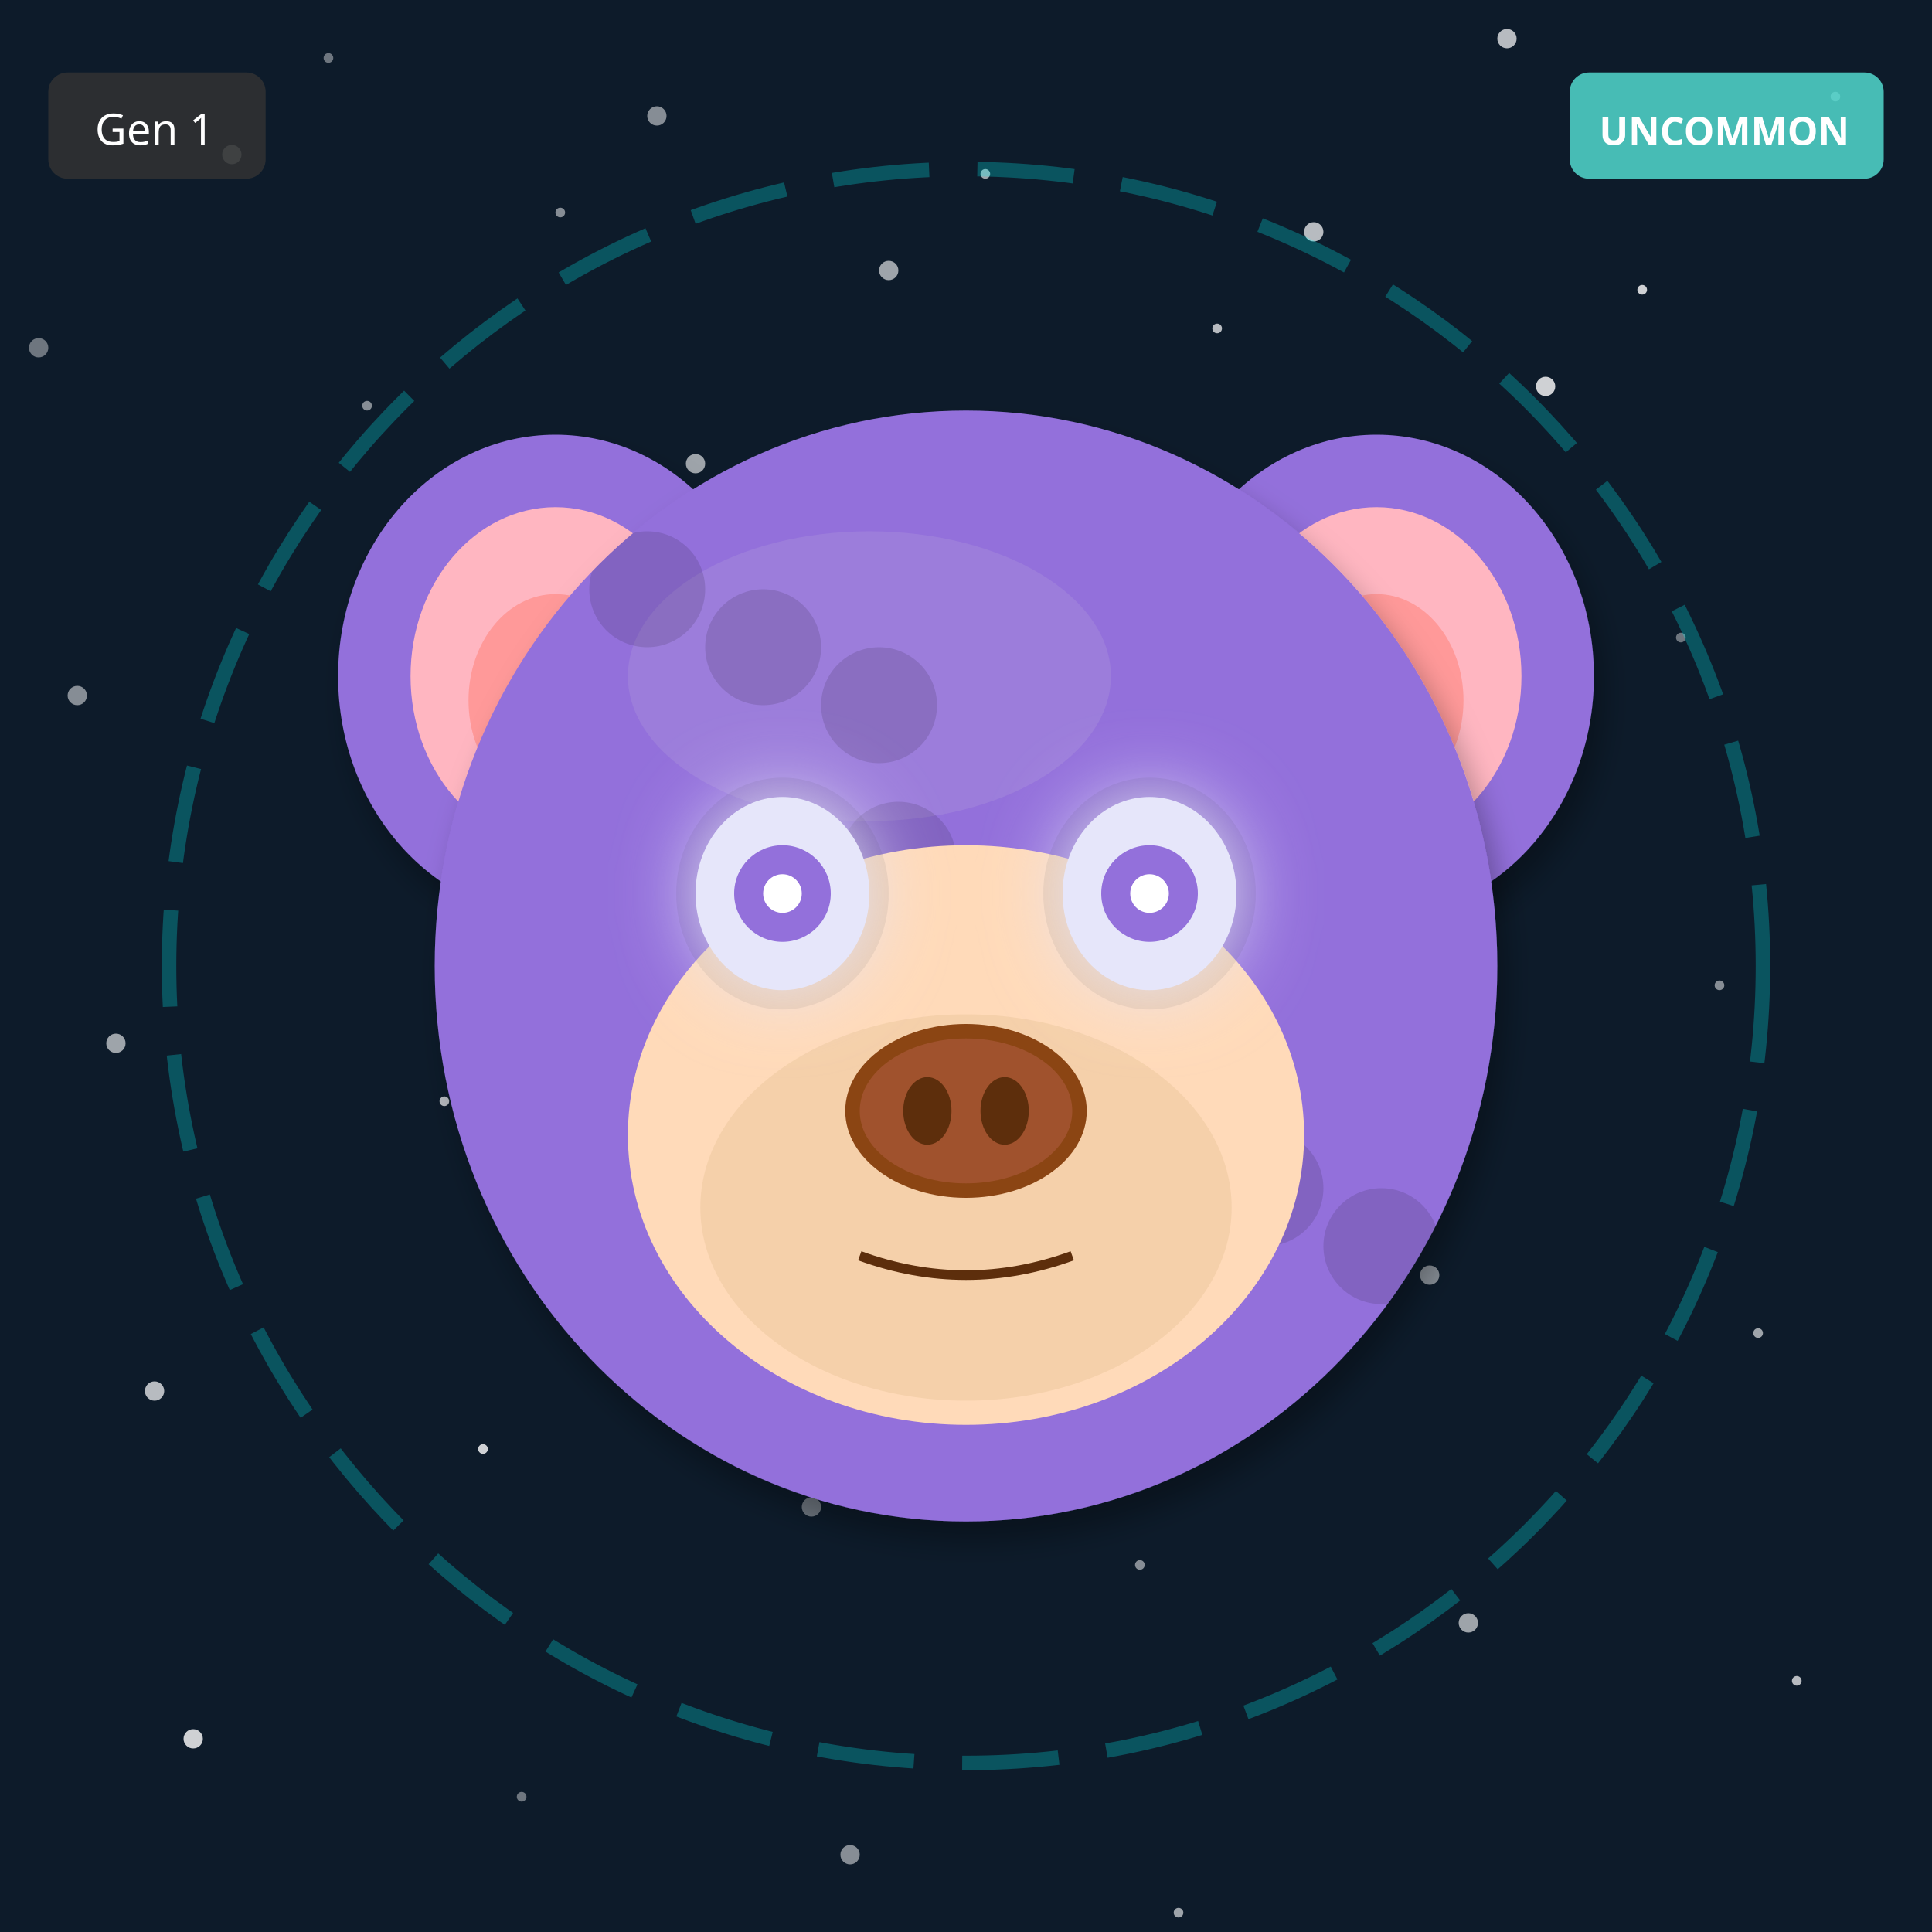
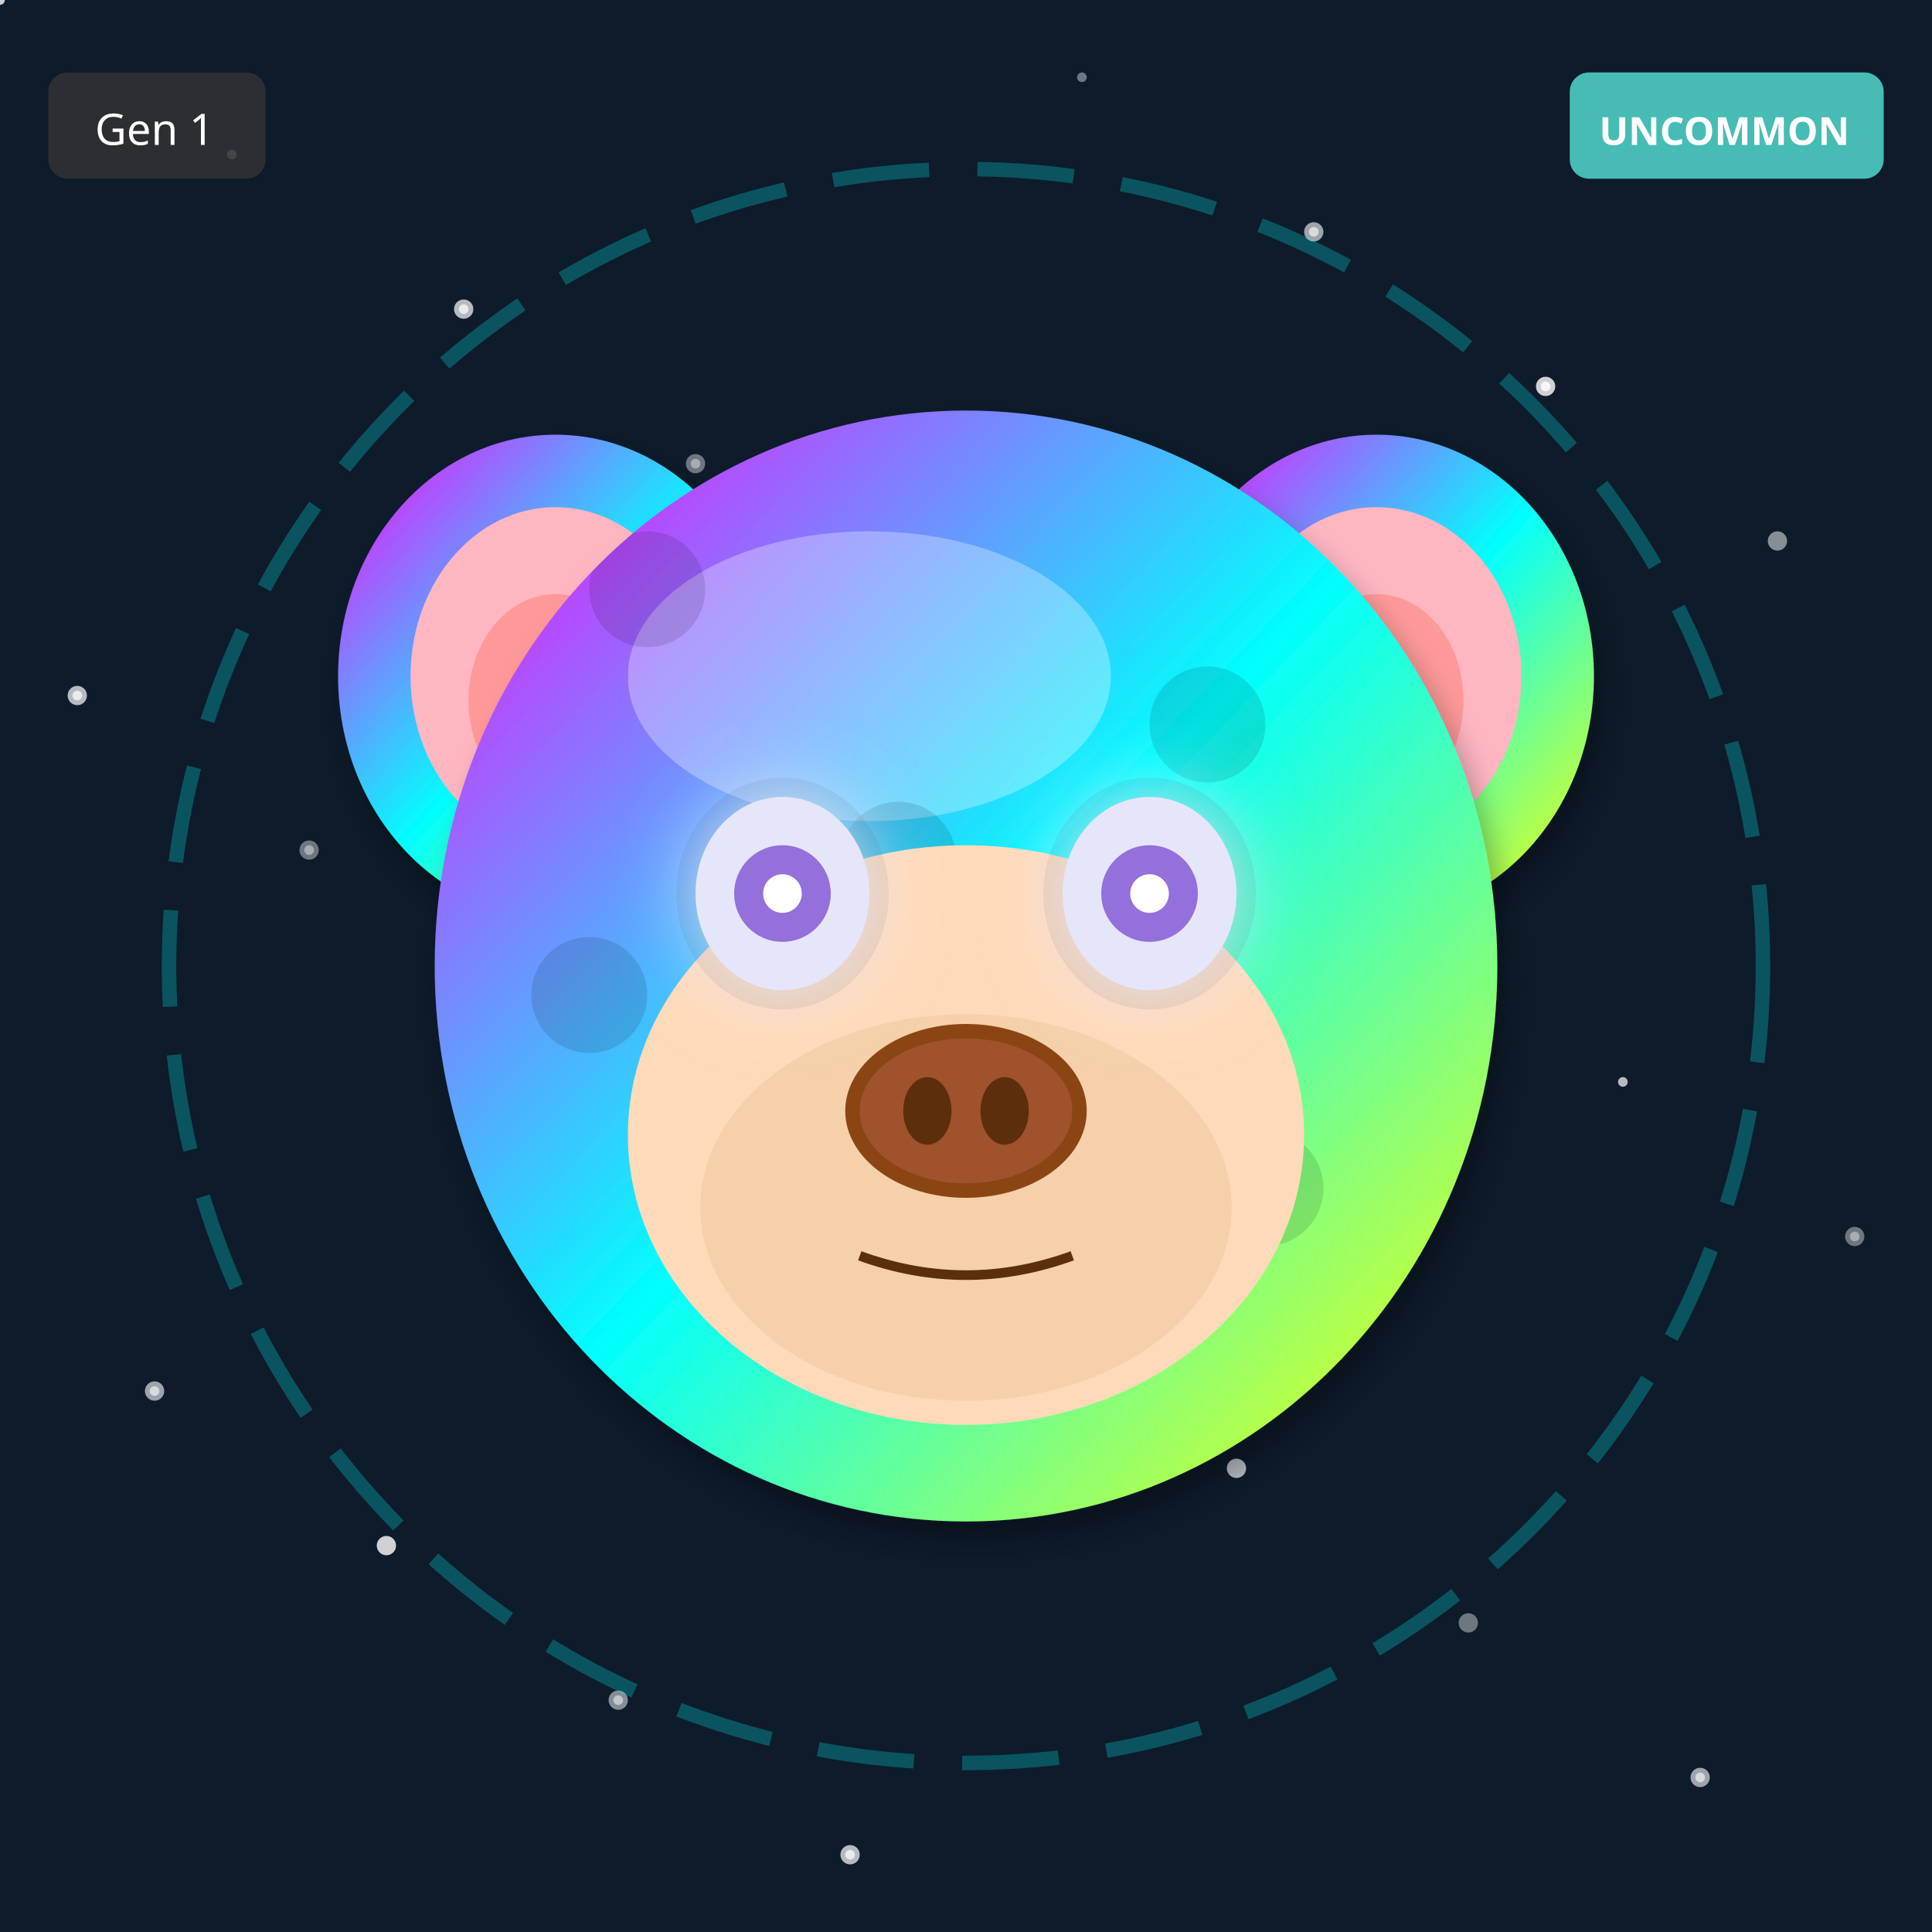
<svg xmlns="http://www.w3.org/2000/svg" width="400" height="400" viewBox="0 0 400 400">
  <defs>
    <filter id="shadow" x="-20%" y="-20%" width="140%" height="140%">
      <feDropShadow dx="2" dy="4" stdDeviation="3" flood-opacity="0.3" />
    </filter>
    <filter id="glow" x="-50%" y="-50%" width="200%" height="200%">
      <feGaussianBlur stdDeviation="8" result="blur" />
      <feMerge>
        <feMergeNode in="blur" />
        <feMergeNode in="SourceGraphic" />
      </feMerge>
    </filter>
    <linearGradient id="rainbow-body" x1="0%" y1="0%" x2="100%" y2="100%">
      <stop offset="0%" stop-color="#FF6B6B" />
      <stop offset="25%" stop-color="#FFE66D" />
      <stop offset="50%" stop-color="#4ECDC4" />
      <stop offset="75%" stop-color="#45B7D1" />
      <stop offset="100%" stop-color="#DDA0DD" />
    </linearGradient>
    <radialGradient id="galaxy-body" cx="30%" cy="30%">
      <stop offset="0%" stop-color="#E6E6FA" />
      <stop offset="50%" stop-color="#9370DB" />
      <stop offset="100%" stop-color="#1A0033" />
    </radialGradient>
    <linearGradient id="holo-body" x1="0%" y1="0%" x2="100%" y2="100%">
      <stop offset="0%" stop-color="#FF00FF" />
      <stop offset="50%" stop-color="#00FFFF" />
      <stop offset="100%" stop-color="#FFFF00" />
    </linearGradient>
    <linearGradient id="sky-gradient" x1="0%" y1="0%" x2="0%" y2="100%">
      <stop offset="0%" stop-color="#87CEEB" />
      <stop offset="100%" stop-color="#E0F4FF" />
    </linearGradient>
    <linearGradient id="grass-gradient" x1="0%" y1="0%" x2="0%" y2="100%">
      <stop offset="0%" stop-color="#90EE90" />
      <stop offset="100%" stop-color="#228B22" />
    </linearGradient>
    <linearGradient id="sunset-gradient" x1="0%" y1="0%" x2="0%" y2="100%">
      <stop offset="0%" stop-color="#FF6B6B" />
      <stop offset="50%" stop-color="#FFE66D" />
      <stop offset="100%" stop-color="#4ECDC4" />
    </linearGradient>
    <linearGradient id="aurora-gradient" x1="0%" y1="0%" x2="100%" y2="100%">
      <stop offset="0%" stop-color="#0D1B2A" />
      <stop offset="30%" stop-color="#00FF7F" />
      <stop offset="70%" stop-color="#FF00FF" />
      <stop offset="100%" stop-color="#0D1B2A" />
    </linearGradient>
    <radialGradient id="multiverse-gradient" cx="50%" cy="50%">
      <stop offset="0%" stop-color="#FFD700" />
      <stop offset="40%" stop-color="#FF00FF" />
      <stop offset="70%" stop-color="#00FFFF" />
      <stop offset="100%" stop-color="#000" />
    </radialGradient>
    <linearGradient id="rift-gradient" x1="0%" y1="0%" x2="100%" y2="100%">
      <stop offset="0%" stop-color="#000" />
      <stop offset="30%" stop-color="#9400D3" />
      <stop offset="50%" stop-color="#00FFFF" />
      <stop offset="70%" stop-color="#9400D3" />
      <stop offset="100%" stop-color="#000" />
    </linearGradient>
    <linearGradient id="heaven-gradient" x1="0%" y1="0%" x2="0%" y2="100%">
      <stop offset="0%" stop-color="#FFF" />
      <stop offset="50%" stop-color="#FFD700" stop-opacity="0.3" />
      <stop offset="100%" stop-color="#F0F8FF" />
    </linearGradient>
    <clipPath id="head-clip">
      <ellipse cx="200" cy="200" rx="110" ry="115" />
    </clipPath>
  </defs>
  <rect width="400" height="400" fill="#0D1B2A" />
-   <circle cx="68" cy="12" r="1" fill="white" opacity="0.4" />
-   <circle cx="136" cy="24" r="2" fill="white" opacity="0.5" />
-   <circle cx="204" cy="36" r="1" fill="white" opacity="0.6" />
-   <circle cx="272" cy="48" r="2" fill="white" opacity="0.7" />
-   <circle cx="340" cy="60" r="1" fill="white" opacity="0.8" />
-   <circle cx="8" cy="72" r="2" fill="white" opacity="0.4" />
-   <circle cx="76" cy="84" r="1" fill="white" opacity="0.5" />
-   <circle cx="144" cy="96" r="2" fill="white" opacity="0.6" />
-   <circle cx="212" cy="108" r="1" fill="white" opacity="0.7" />
-   <circle cx="280" cy="120" r="2" fill="white" opacity="0.8" />
-   <circle cx="348" cy="132" r="1" fill="white" opacity="0.4" />
-   <circle cx="16" cy="144" r="2" fill="white" opacity="0.5" />
-   <circle cx="84" cy="156" r="1" fill="white" opacity="0.6" />
-   <circle cx="152" cy="168" r="2" fill="white" opacity="0.7" />
-   <circle cx="220" cy="180" r="1" fill="white" opacity="0.8" />
-   <circle cx="288" cy="192" r="2" fill="white" opacity="0.4" />
-   <circle cx="356" cy="204" r="1" fill="white" opacity="0.5" />
-   <circle cx="24" cy="216" r="2" fill="white" opacity="0.6" />
-   <circle cx="92" cy="228" r="1" fill="white" opacity="0.7" />
+   <circle cx="144" cy="96" r="1" fill="white" opacity="0.4" />
+   <circle cx="288" cy="192" r="2" fill="white" opacity="0.5" />
+   <circle cx="32" cy="288" r="1" fill="white" opacity="0.6" />
+   <circle cx="176" cy="384" r="2" fill="white" opacity="0.7" />
+   <circle cx="320" cy="80" r="1" fill="white" opacity="0.8" />
+   <circle cx="64" cy="176" r="2" fill="white" opacity="0.4" />
+   <circle cx="208" cy="272" r="1" fill="white" opacity="0.5" />
+   <circle cx="352" cy="368" r="2" fill="white" opacity="0.6" />
+   <circle cx="96" cy="64" r="1" fill="white" opacity="0.7" />
+   <circle cx="240" cy="160" r="2" fill="white" opacity="0.8" />
+   <circle cx="384" cy="256" r="1" fill="white" opacity="0.4" />
+   <circle cx="128" cy="352" r="2" fill="white" opacity="0.5" />
+   <circle cx="272" cy="48" r="1" fill="white" opacity="0.6" />
+   <circle cx="16" cy="144" r="2" fill="white" opacity="0.7" />
+   <circle cx="160" cy="240" r="1" fill="white" opacity="0.8" />
+   <circle cx="304" cy="336" r="2" fill="white" opacity="0.4" />
+   <circle cx="48" cy="32" r="1" fill="white" opacity="0.5" />
+   <circle cx="192" cy="128" r="2" fill="white" opacity="0.6" />
+   <circle cx="336" cy="224" r="1" fill="white" opacity="0.7" />
+   <circle cx="80" cy="320" r="2" fill="white" opacity="0.8" />
+   <circle cx="224" cy="16" r="1" fill="white" opacity="0.4" />
+   <circle cx="368" cy="112" r="2" fill="white" opacity="0.5" />
+   <circle cx="112" cy="208" r="1" fill="white" opacity="0.6" />
+   <circle cx="256" cy="304" r="2" fill="white" opacity="0.7" />
+   <circle cx="0" cy="0" r="1" fill="white" opacity="0.8" />
+   <circle cx="144" cy="96" r="2" fill="white" opacity="0.4" />
+   <circle cx="288" cy="192" r="1" fill="white" opacity="0.5" />
+   <circle cx="32" cy="288" r="2" fill="white" opacity="0.6" />
+   <circle cx="176" cy="384" r="1" fill="white" opacity="0.7" />
+   <circle cx="320" cy="80" r="2" fill="white" opacity="0.8" />
+   <circle cx="64" cy="176" r="1" fill="white" opacity="0.4" />
+   <circle cx="208" cy="272" r="2" fill="white" opacity="0.5" />
+   <circle cx="352" cy="368" r="1" fill="white" opacity="0.6" />
+   <circle cx="96" cy="64" r="2" fill="white" opacity="0.7" />
+   <circle cx="240" cy="160" r="1" fill="white" opacity="0.8" />
+   <circle cx="384" cy="256" r="2" fill="white" opacity="0.4" />
+   <circle cx="128" cy="352" r="1" fill="white" opacity="0.5" />
+   <circle cx="272" cy="48" r="2" fill="white" opacity="0.6" />
+   <circle cx="16" cy="144" r="1" fill="white" opacity="0.7" />
  <circle cx="160" cy="240" r="2" fill="white" opacity="0.8" />
-   <circle cx="228" cy="252" r="1" fill="white" opacity="0.4" />
-   <circle cx="296" cy="264" r="2" fill="white" opacity="0.5" />
-   <circle cx="364" cy="276" r="1" fill="white" opacity="0.6" />
-   <circle cx="32" cy="288" r="2" fill="white" opacity="0.7" />
-   <circle cx="100" cy="300" r="1" fill="white" opacity="0.8" />
-   <circle cx="168" cy="312" r="2" fill="white" opacity="0.4" />
-   <circle cx="236" cy="324" r="1" fill="white" opacity="0.5" />
-   <circle cx="304" cy="336" r="2" fill="white" opacity="0.6" />
-   <circle cx="372" cy="348" r="1" fill="white" opacity="0.7" />
-   <circle cx="40" cy="360" r="2" fill="white" opacity="0.8" />
-   <circle cx="108" cy="372" r="1" fill="white" opacity="0.4" />
-   <circle cx="176" cy="384" r="2" fill="white" opacity="0.5" />
-   <circle cx="244" cy="396" r="1" fill="white" opacity="0.6" />
-   <circle cx="312" cy="8" r="2" fill="white" opacity="0.7" />
-   <circle cx="380" cy="20" r="1" fill="white" opacity="0.8" />
-   <circle cx="48" cy="32" r="2" fill="white" opacity="0.4" />
-   <circle cx="116" cy="44" r="1" fill="white" opacity="0.5" />
-   <circle cx="184" cy="56" r="2" fill="white" opacity="0.6" />
-   <circle cx="252" cy="68" r="1" fill="white" opacity="0.7" />
-   <circle cx="320" cy="80" r="2" fill="white" opacity="0.8" />
  <circle cx="200" cy="200" r="165" fill="none" stroke="#00FFFF" stroke-width="3" opacity="0.25" stroke-dasharray="20,10" />
-   <ellipse cx="115" cy="140" rx="45" ry="50" fill="#9370DB" filter="url(#shadow)" />
+   <ellipse cx="115" cy="140" rx="45" ry="50" fill="url(#holo-body)" filter="url(#shadow)" />
  <ellipse cx="115" cy="140" rx="30" ry="35" fill="#FFB6C1" />
  <ellipse cx="115" cy="145" rx="18" ry="22" fill="#FF9999" />
-   <ellipse cx="285" cy="140" rx="45" ry="50" fill="#9370DB" filter="url(#shadow)" />
+   <ellipse cx="285" cy="140" rx="45" ry="50" fill="url(#holo-body)" filter="url(#shadow)" />
  <ellipse cx="285" cy="140" rx="30" ry="35" fill="#FFB6C1" />
  <ellipse cx="285" cy="145" rx="18" ry="22" fill="#FF9999" />
-   <ellipse cx="200" cy="200" rx="110" ry="115" fill="#9370DB" filter="url(#shadow)" />
-   <ellipse cx="180" cy="140" rx="50" ry="30" fill="#B19CD9" opacity="0.3" />
+   <ellipse cx="200" cy="200" rx="110" ry="115" fill="url(#holo-body)" filter="url(#shadow)" />
+   <ellipse cx="180" cy="140" rx="50" ry="30" fill="#FFFFFF" opacity="0.3" />
  <g clip-path="url(#head-clip)">
    <circle cx="110" cy="110" r="12" fill="#000" opacity="0.12" />
+     <circle cx="174" cy="262" r="12" fill="#000" opacity="0.12" />
    <circle cx="238" cy="234" r="12" fill="#000" opacity="0.12" />
+     <circle cx="122" cy="206" r="12" fill="#000" opacity="0.12" />
    <circle cx="186" cy="178" r="12" fill="#000" opacity="0.12" />
+     <circle cx="250" cy="150" r="12" fill="#000" opacity="0.12" />
    <circle cx="134" cy="122" r="12" fill="#000" opacity="0.12" />
+     <circle cx="198" cy="274" r="12" fill="#000" opacity="0.12" />
    <circle cx="262" cy="246" r="12" fill="#000" opacity="0.12" />
-     <circle cx="210" cy="190" r="12" fill="#000" opacity="0.12" />
-     <circle cx="158" cy="134" r="12" fill="#000" opacity="0.12" />
-     <circle cx="286" cy="258" r="12" fill="#000" opacity="0.12" />
-     <circle cx="234" cy="202" r="12" fill="#000" opacity="0.12" />
-     <circle cx="182" cy="146" r="12" fill="#000" opacity="0.12" />
+     <circle cx="146" cy="218" r="12" fill="#000" opacity="0.12" />
  </g>
  <ellipse cx="200" cy="235" rx="70" ry="60" fill="#FFDAB9" />
  <ellipse cx="200" cy="250" rx="55" ry="40" fill="#DEB887" opacity="0.3" />
  <ellipse cx="162" cy="185" rx="22" ry="24" fill="#000" opacity="0.08" />
  <ellipse cx="238" cy="185" rx="22" ry="24" fill="#000" opacity="0.08" />
  <ellipse cx="162" cy="185" rx="18" ry="20" fill="#E6E6FA" filter="url(#glow)" />
  <circle cx="162" cy="185" r="10" fill="#9370DB" />
  <circle cx="162" cy="185" r="4" fill="#FFF" />
  <ellipse cx="238" cy="185" rx="18" ry="20" fill="#E6E6FA" filter="url(#glow)" />
  <circle cx="238" cy="185" r="10" fill="#9370DB" />
  <circle cx="238" cy="185" r="4" fill="#FFF" />
  <g>
    <ellipse cx="200" cy="230" rx="25" ry="18" fill="#8B4513" />
    <ellipse cx="200" cy="230" rx="22" ry="15" fill="#A0522D" />
    <ellipse cx="192" cy="230" rx="5" ry="7" fill="#5D2E0C" />
    <ellipse cx="208" cy="230" rx="5" ry="7" fill="#5D2E0C" />
  </g>
  <path d="M178 260 Q200 268 222 260" stroke="#5D2E0C" stroke-width="2" fill="none" />
  <g transform="translate(325, 15)">
    <rect width="65" height="22" rx="4" fill="#4ECDC4" opacity="0.9" />
    <text x="32" y="15" font-size="8" fill="#FFF" text-anchor="middle" font-family="sans-serif" font-weight="bold">UNCOMMON</text>
  </g>
  <g transform="translate(10, 15)">
    <rect width="45" height="22" rx="4" fill="#333" opacity="0.8" />
    <text x="22" y="15" font-size="9" fill="#FFF" text-anchor="middle" font-family="sans-serif">Gen 1</text>
  </g>
</svg>
